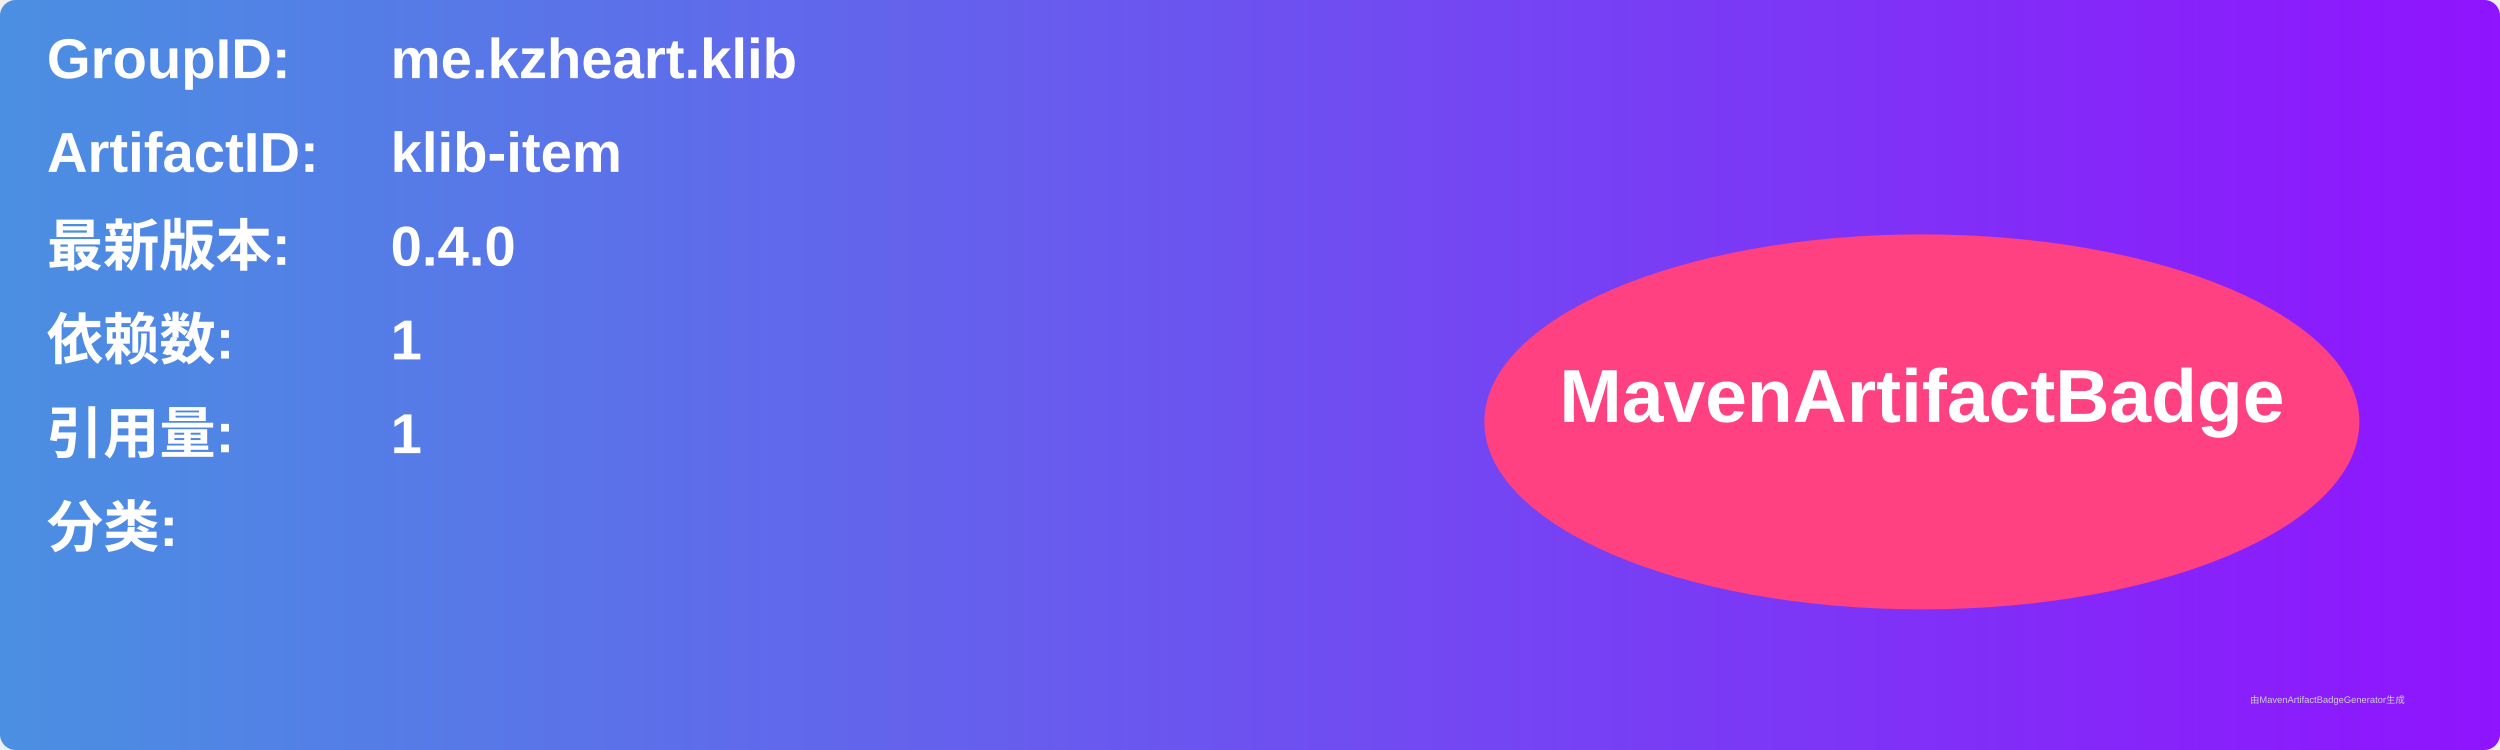
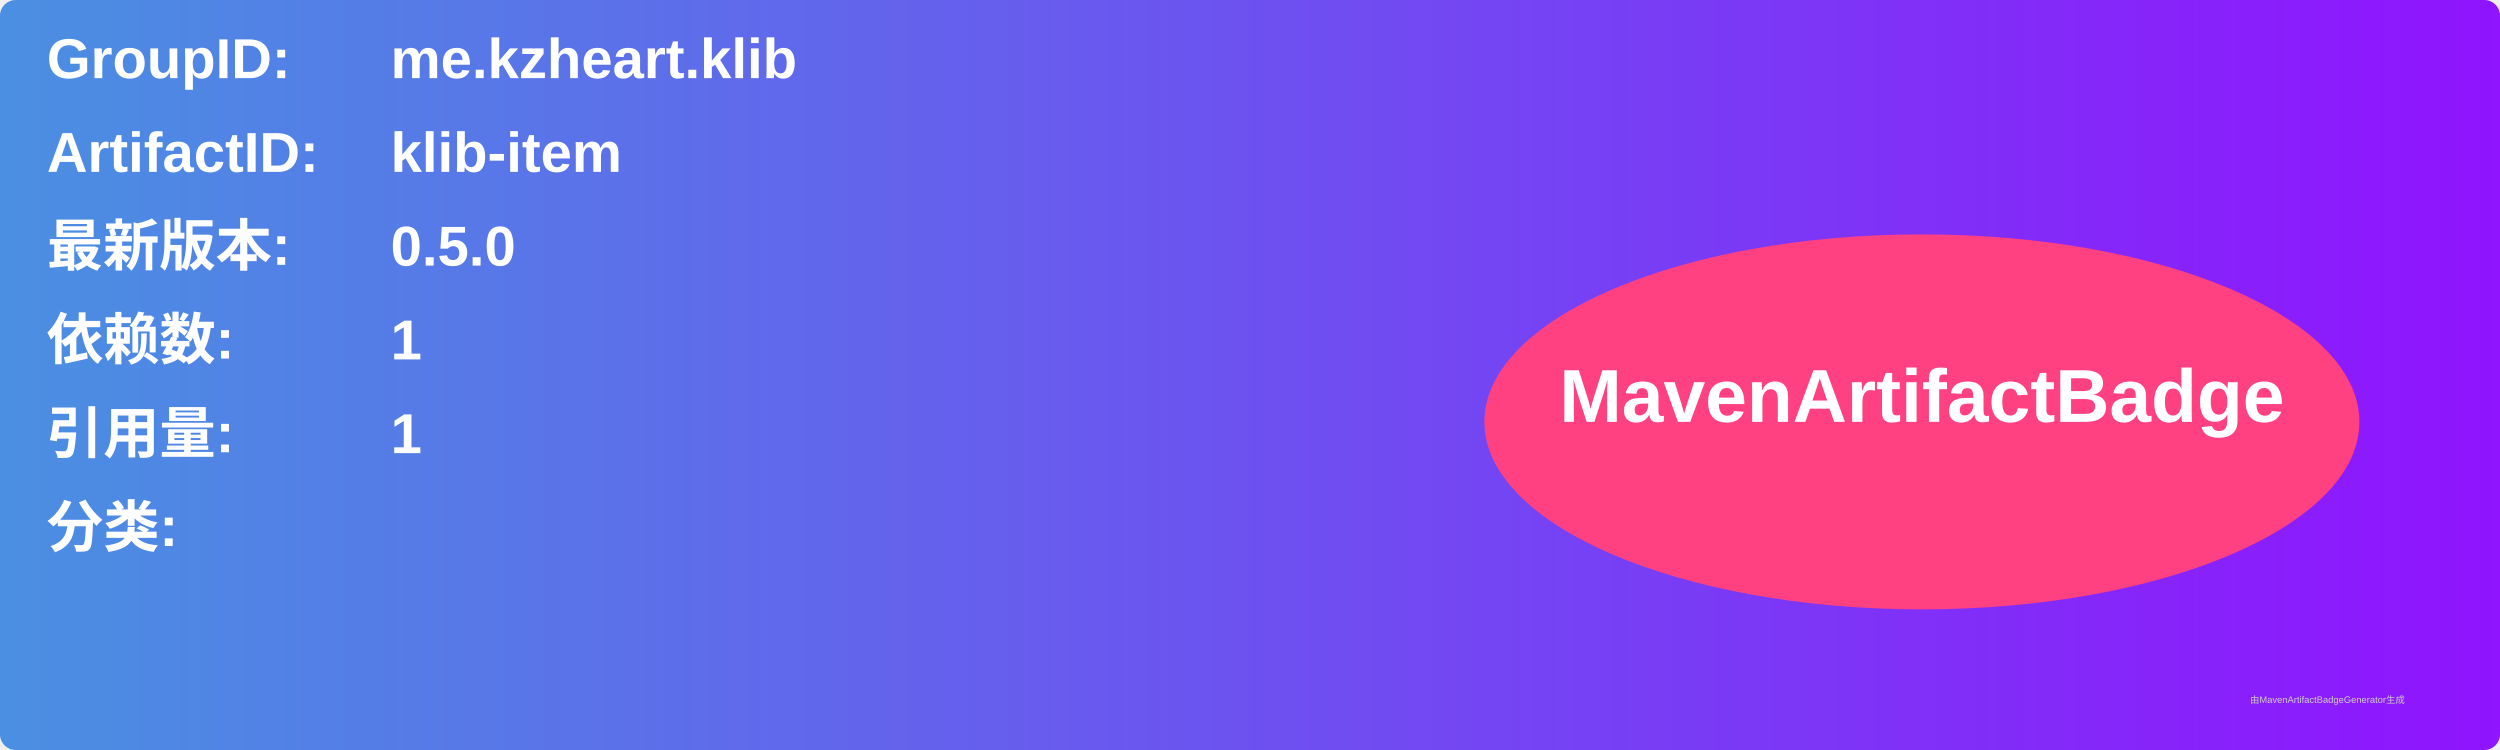
<svg xmlns="http://www.w3.org/2000/svg" width="800" height="240" viewBox="0 0 800 240">
  <linearGradient id="grad" x1="0%" y1="0%" x2="100%" y2="0%">
    <stop offset="0%" stop-color="#4a90e2" />
    <stop offset="100%" stop-color="#9013fe" />
  </linearGradient>
  <rect width="100%" height="100%" rx="5" ry="5" fill="url(#grad)" />
  <g transform="translate(15, 15)">
    <text x="0" y="10" font-family="Arial" font-size="18" fill="white" font-weight="bold" width="260">GroupID:</text>
    <text x="110" y="10" font-family="Arial" font-size="18" fill="white" font-weight="bold" width="460">me.kzheart.klib</text>
    <text x="0" y="40" font-family="Arial" font-size="18" fill="white" font-weight="bold" width="260">ArtifactID:</text>
    <text x="110" y="40" font-family="Arial" font-size="18" fill="white" font-weight="bold" width="460">klib-item</text>
    <text x="0" y="70" font-family="Arial" font-size="18" fill="white" font-weight="bold">最新版本:</text>
    <text x="110" y="70" font-family="Arial" font-size="18" fill="white" font-weight="bold">
-       <tspan font-weight="bold">0.4.0</tspan>
+       <tspan font-weight="bold">0.5.0</tspan>
    </text>
    <text x="0" y="100" font-family="Arial" font-size="18" fill="white" font-weight="bold">依赖数: </text>
    <text x="110" y="100" font-family="Arial" font-size="18" fill="white">
      <tspan font-weight="bold">1</tspan>
    </text>
    <text x="0" y="130" font-family="Arial" font-size="18" fill="white" font-weight="bold">引用量: </text>
    <text x="110" y="130" font-family="Arial" font-size="18" fill="white">
      <tspan font-weight="bold">1</tspan>
    </text>
    <text x="0" y="160" font-family="Arial" font-size="18" fill="white" font-weight="bold">分类:</text>
    <text x="10" y="190" font-family="Arial" font-size="10" fill="white">
      <tspan font-weight="bold" />
    </text>
    <ellipse cx="600" cy="120" rx="140" ry="60" fill="#ff4081" />
    <text x="600" y="120" text-anchor="middle" font-family="Arial" font-size="24" fill="white" font-weight="bold">MavenArtifactBadge</text>
  </g>
  <text x="720" y="225" font-family="Arial" font-size="3" fill="#d0d0d0">由MavenArtifactBadgeGenerator生成</text>
</svg>
